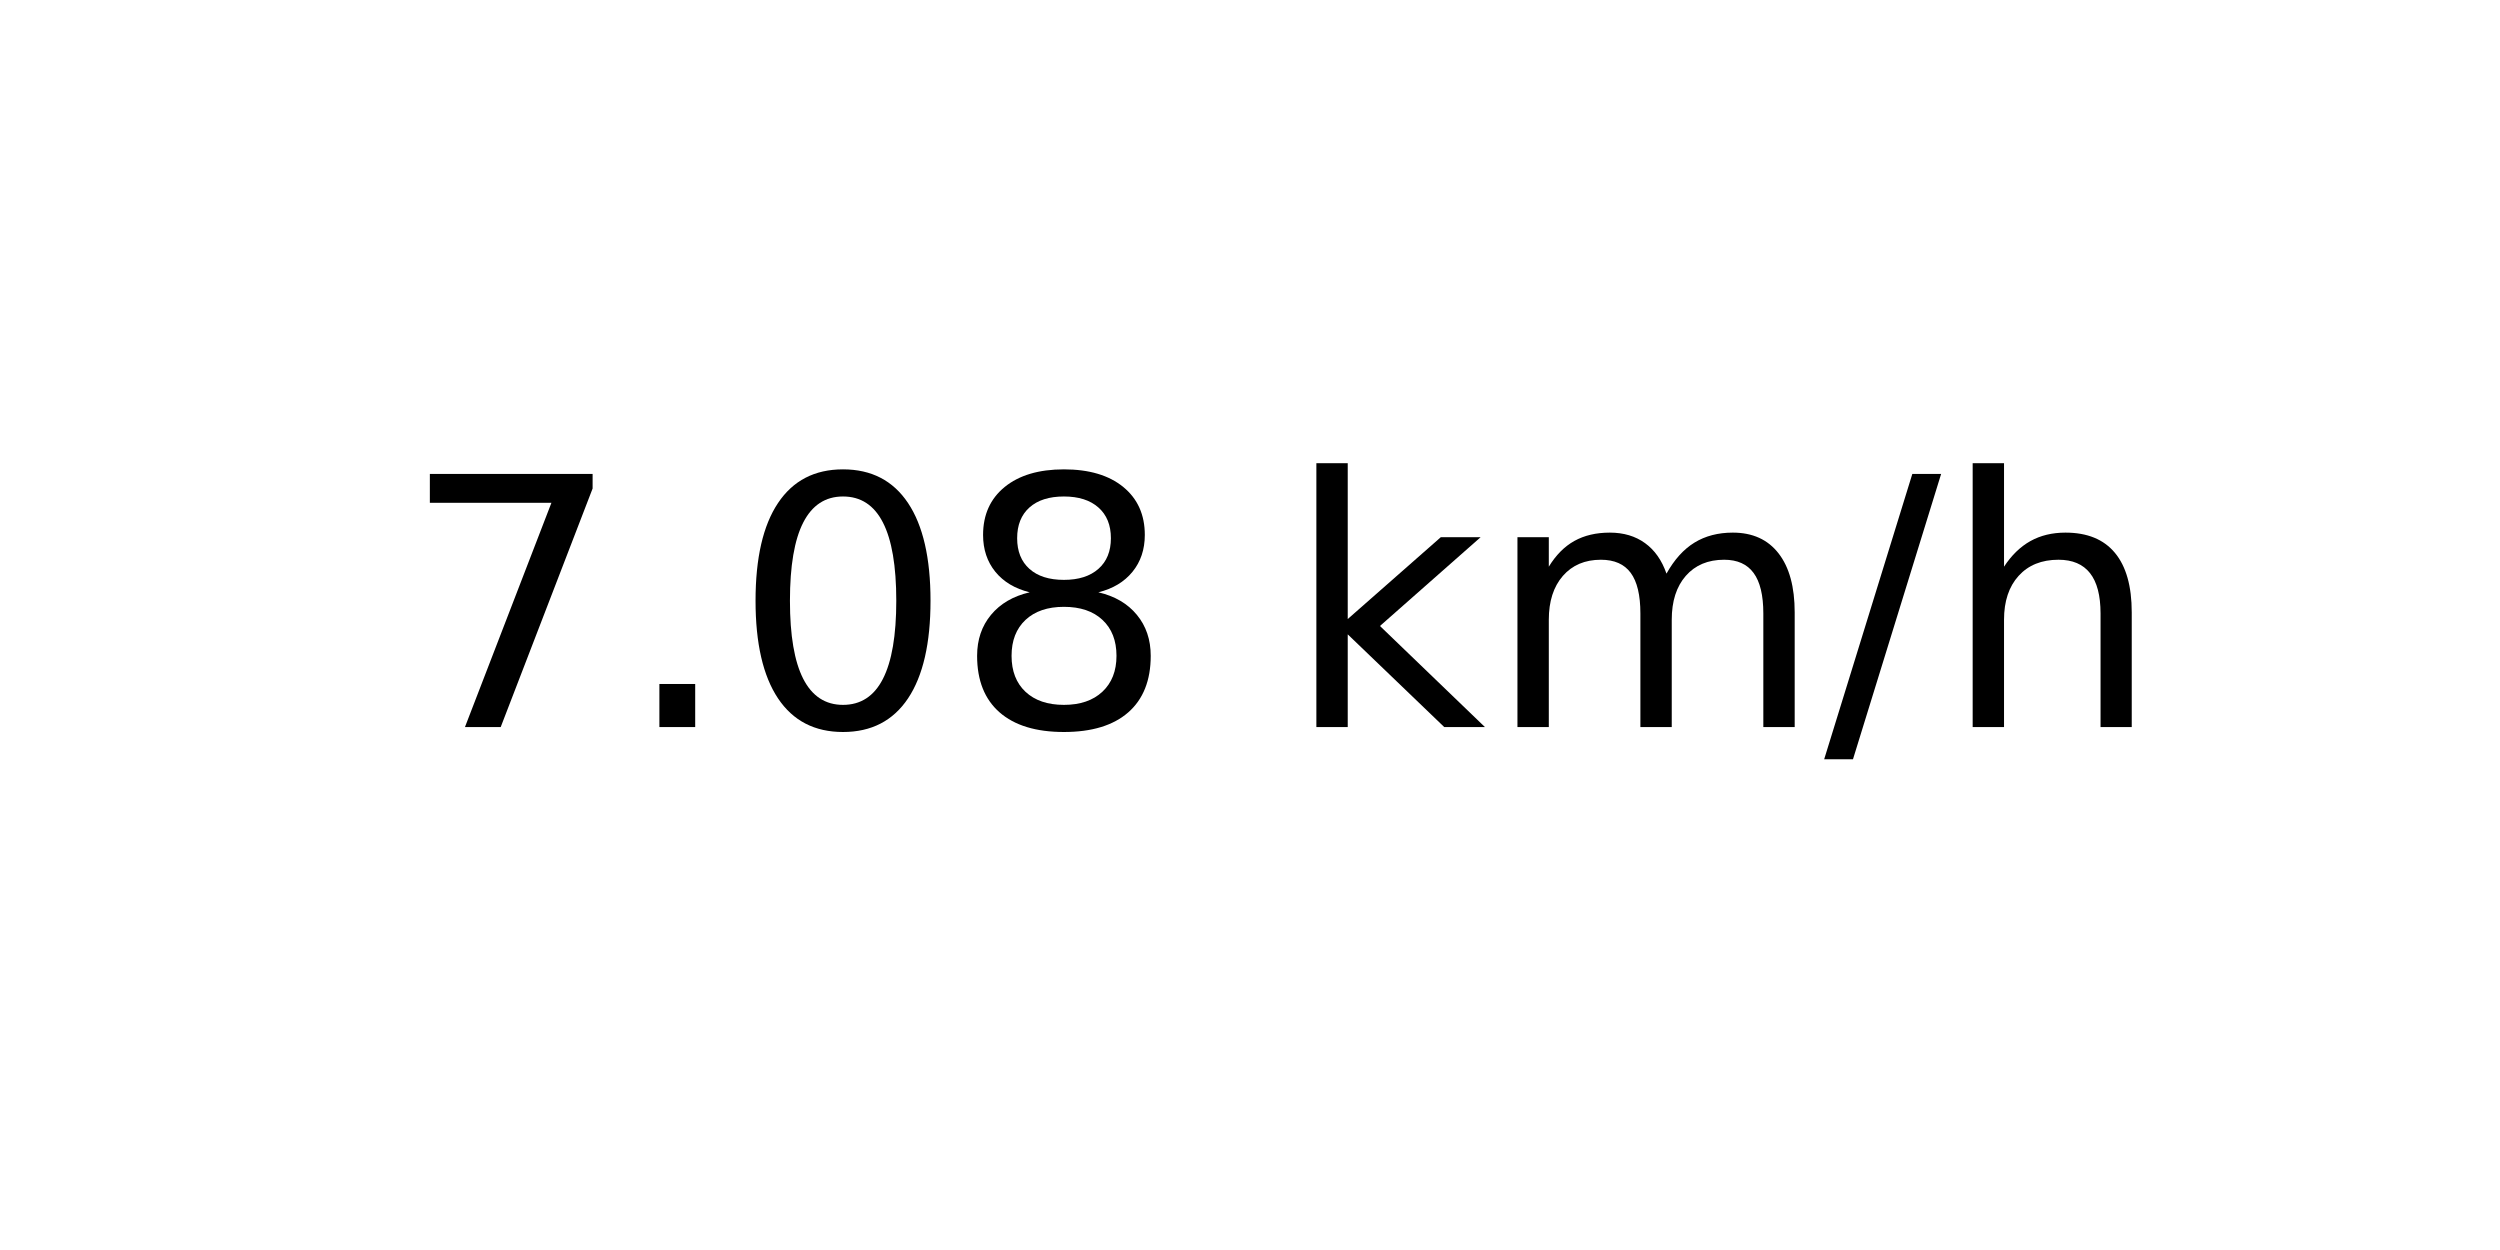
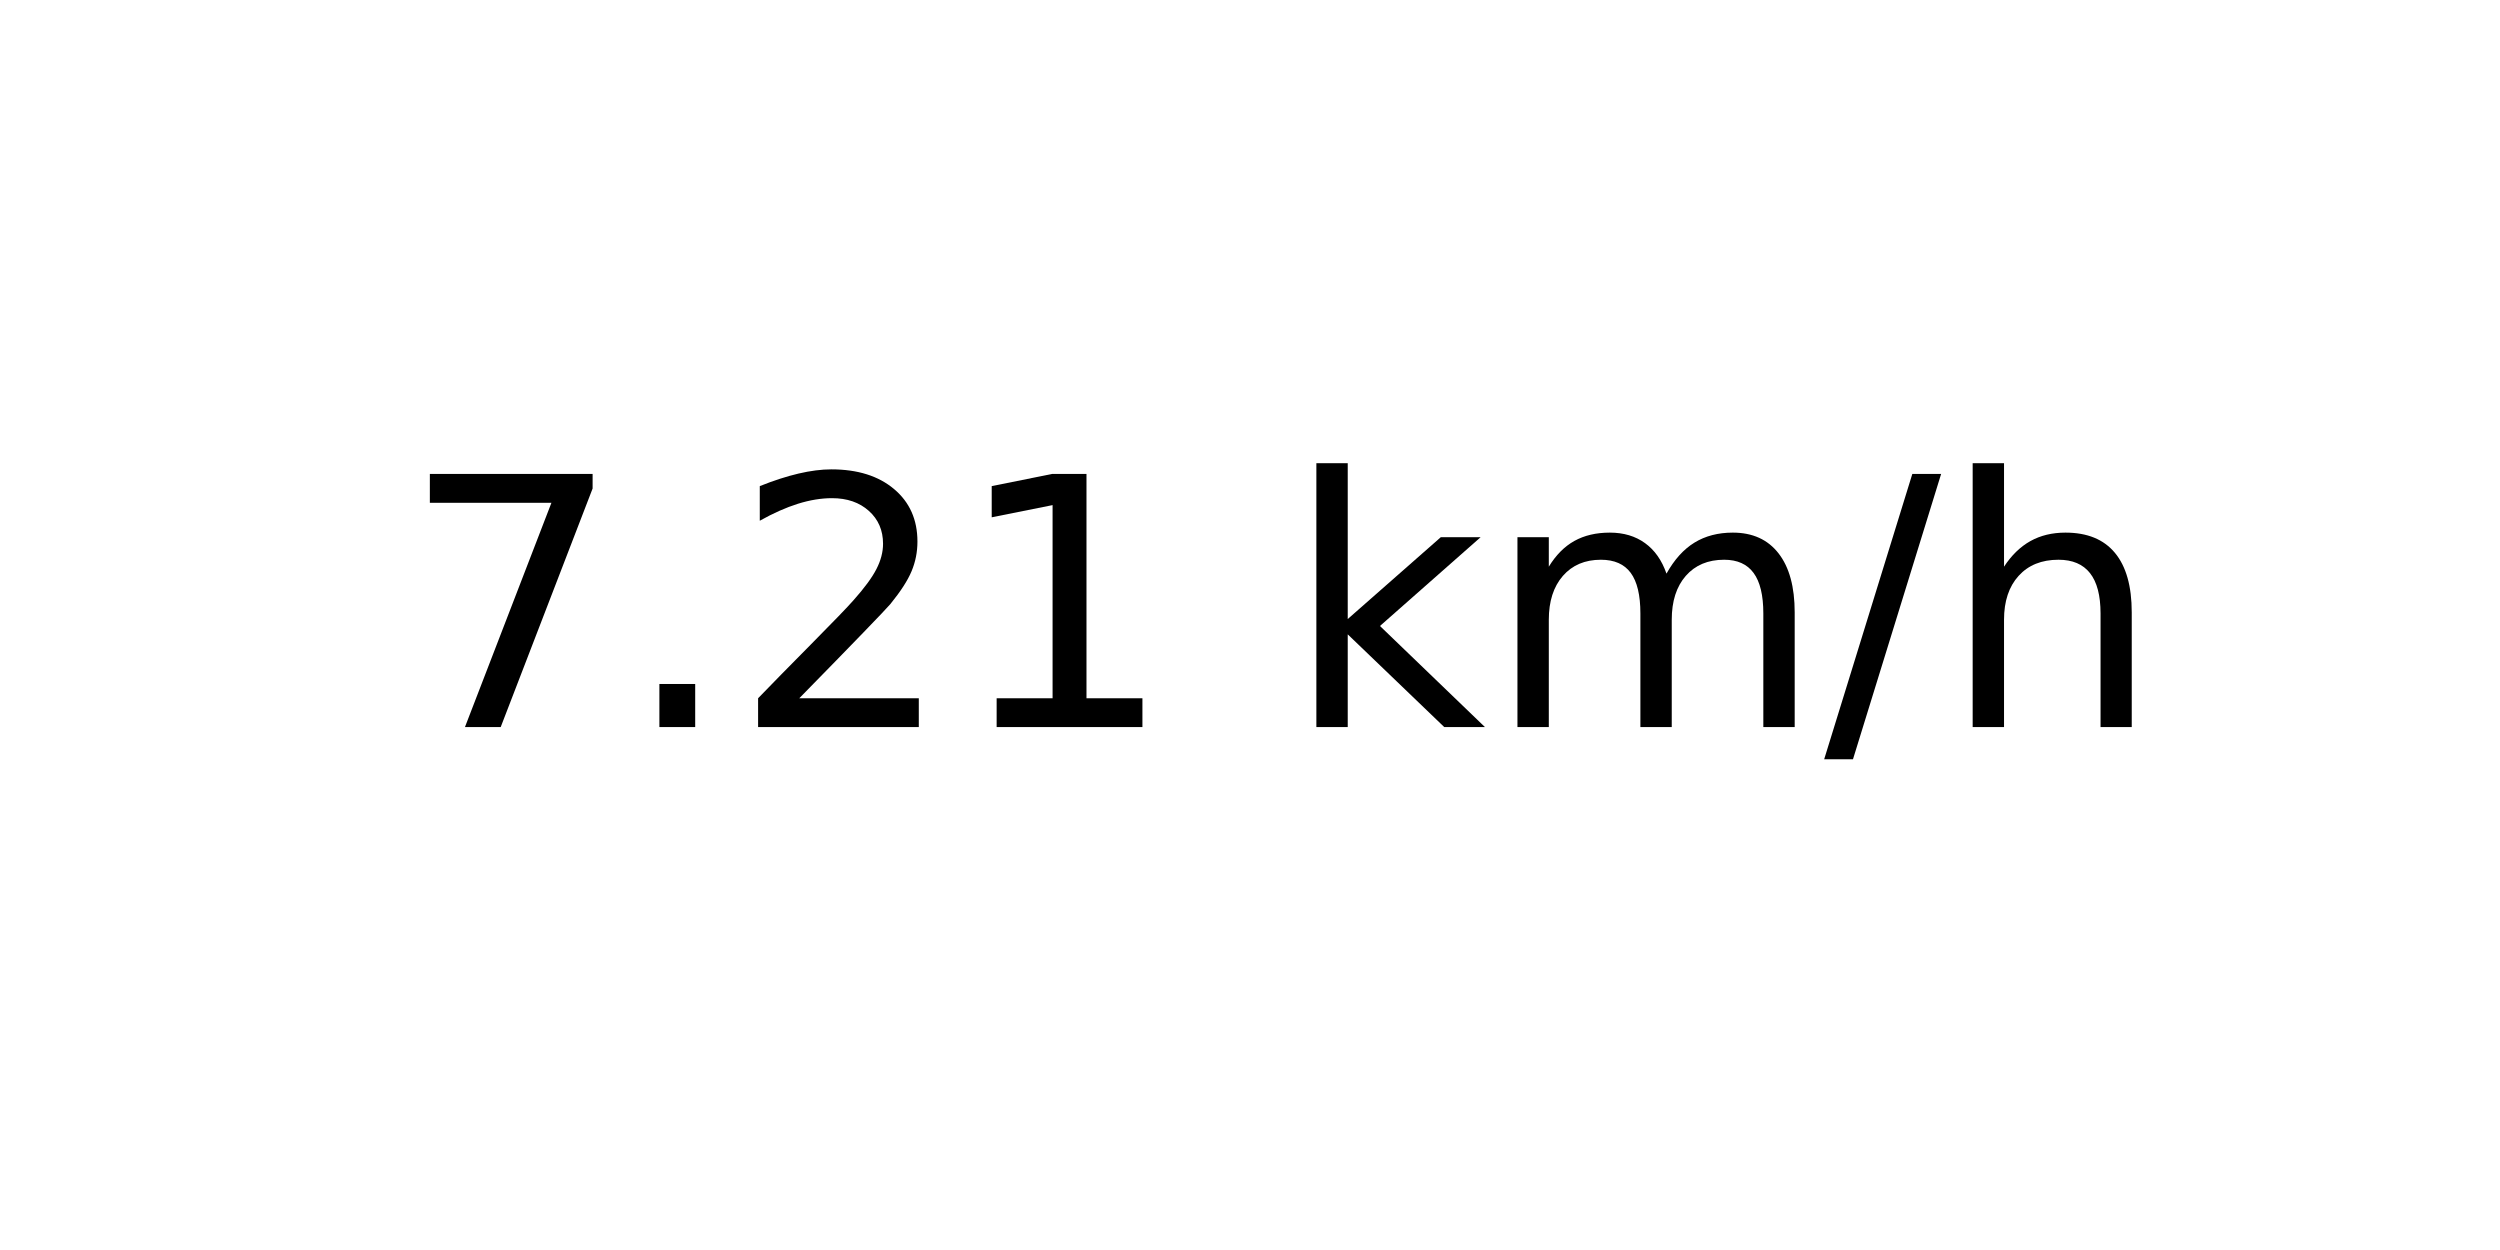
<svg xmlns="http://www.w3.org/2000/svg" xmlns:xlink="http://www.w3.org/1999/xlink" width="72pt" height="36pt" viewBox="0 0 72 36" version="1.1">
  <defs>
    <style type="text/css">*{stroke-linejoin: round; stroke-linecap: butt}</style>
  </defs>
  <g id="figure_1">
    <g id="axes_1">
      <g id="text_1">
        <g transform="translate(11.55937 20.93937) scale(0.1 -0.1)">
          <defs>
            <path id="DejaVuSans-37" d="M 525 4666  L 3525 4666  L 3525 4397  L 1831 0  L 1172 0  L 2766 4134  L 525 4134  L 525 4666  z " transform="scale(0.015625)" />
            <path id="DejaVuSans-2e" d="M 684 794  L 1344 794  L 1344 0  L 684 0  L 684 794  z " transform="scale(0.015625)" />
-             <path id="DejaVuSans-30" d="M 2034 4250  Q 1547 4250 1301 3770  Q 1056 3291 1056 2328  Q 1056 1369 1301 889  Q 1547 409 2034 409  Q 2525 409 2770 889  Q 3016 1369 3016 2328  Q 3016 3291 2770 3770  Q 2525 4250 2034 4250  z M 2034 4750  Q 2819 4750 3233 4129  Q 3647 3509 3647 2328  Q 3647 1150 3233 529  Q 2819 -91 2034 -91  Q 1250 -91 836 529  Q 422 1150 422 2328  Q 422 3509 836 4129  Q 1250 4750 2034 4750  z " transform="scale(0.015625)" />
-             <path id="DejaVuSans-38" d="M 2034 2216  Q 1584 2216 1326 1975  Q 1069 1734 1069 1313  Q 1069 891 1326 650  Q 1584 409 2034 409  Q 2484 409 2743 651  Q 3003 894 3003 1313  Q 3003 1734 2745 1975  Q 2488 2216 2034 2216  z M 1403 2484  Q 997 2584 770 2862  Q 544 3141 544 3541  Q 544 4100 942 4425  Q 1341 4750 2034 4750  Q 2731 4750 3128 4425  Q 3525 4100 3525 3541  Q 3525 3141 3298 2862  Q 3072 2584 2669 2484  Q 3125 2378 3379 2068  Q 3634 1759 3634 1313  Q 3634 634 3220 271  Q 2806 -91 2034 -91  Q 1263 -91 848 271  Q 434 634 434 1313  Q 434 1759 690 2068  Q 947 2378 1403 2484  z M 1172 3481  Q 1172 3119 1398 2916  Q 1625 2713 2034 2713  Q 2441 2713 2670 2916  Q 2900 3119 2900 3481  Q 2900 3844 2670 4047  Q 2441 4250 2034 4250  Q 1625 4250 1398 4047  Q 1172 3844 1172 3481  z " transform="scale(0.015625)" />
+             <path id="DejaVuSans-32" d="M 1228 531  L 3431 531  L 3431 0  L 469 0  L 469 531  Q 828 903 1448 1529  Q 2069 2156 2228 2338  Q 2531 2678 2651 2914  Q 2772 3150 2772 3378  Q 2772 3750 2511 3984  Q 2250 4219 1831 4219  Q 1534 4219 1204 4116  Q 875 4013 500 3803  L 500 4441  Q 881 4594 1212 4672  Q 1544 4750 1819 4750  Q 2544 4750 2975 4387  Q 3406 4025 3406 3419  Q 3406 3131 3298 2873  Q 3191 2616 2906 2266  Q 2828 2175 2409 1742  Q 1991 1309 1228 531  z " transform="scale(0.015625)" />
+             <path id="DejaVuSans-31" d="M 794 531  L 1825 531  L 1825 4091  L 703 3866  L 703 4441  L 1819 4666  L 2450 4666  L 2450 531  L 3481 531  L 3481 0  L 794 0  L 794 531  z " transform="scale(0.015625)" />
            <path id="DejaVuSans-20" transform="scale(0.015625)" />
            <path id="DejaVuSans-6b" d="M 581 4863  L 1159 4863  L 1159 1991  L 2875 3500  L 3609 3500  L 1753 1863  L 3688 0  L 2938 0  L 1159 1709  L 1159 0  L 581 0  L 581 4863  z " transform="scale(0.015625)" />
            <path id="DejaVuSans-6d" d="M 3328 2828  Q 3544 3216 3844 3400  Q 4144 3584 4550 3584  Q 5097 3584 5394 3201  Q 5691 2819 5691 2113  L 5691 0  L 5113 0  L 5113 2094  Q 5113 2597 4934 2840  Q 4756 3084 4391 3084  Q 3944 3084 3684 2787  Q 3425 2491 3425 1978  L 3425 0  L 2847 0  L 2847 2094  Q 2847 2600 2669 2842  Q 2491 3084 2119 3084  Q 1678 3084 1418 2786  Q 1159 2488 1159 1978  L 1159 0  L 581 0  L 581 3500  L 1159 3500  L 1159 2956  Q 1356 3278 1631 3431  Q 1906 3584 2284 3584  Q 2666 3584 2933 3390  Q 3200 3197 3328 2828  z " transform="scale(0.015625)" />
            <path id="DejaVuSans-2f" d="M 1625 4666  L 2156 4666  L 531 -594  L 0 -594  L 1625 4666  z " transform="scale(0.015625)" />
            <path id="DejaVuSans-68" d="M 3513 2113  L 3513 0  L 2938 0  L 2938 2094  Q 2938 2591 2744 2837  Q 2550 3084 2163 3084  Q 1697 3084 1428 2787  Q 1159 2491 1159 1978  L 1159 0  L 581 0  L 581 4863  L 1159 4863  L 1159 2956  Q 1366 3272 1645 3428  Q 1925 3584 2291 3584  Q 2894 3584 3203 3211  Q 3513 2838 3513 2113  z " transform="scale(0.015625)" />
          </defs>
          <use xlink:href="#DejaVuSans-37" />
          <use xlink:href="#DejaVuSans-2e" x="63.623" />
-           <use xlink:href="#DejaVuSans-30" x="95.41" />
-           <use xlink:href="#DejaVuSans-38" x="159.033" />
+           <use xlink:href="#DejaVuSans-32" x="95.41" />
+           <use xlink:href="#DejaVuSans-31" x="159.033" />
          <use xlink:href="#DejaVuSans-20" x="222.656" />
          <use xlink:href="#DejaVuSans-6b" x="254.443" />
          <use xlink:href="#DejaVuSans-6d" x="312.354" />
          <use xlink:href="#DejaVuSans-2f" x="409.766" />
          <use xlink:href="#DejaVuSans-68" x="443.457" />
        </g>
      </g>
    </g>
  </g>
</svg>
